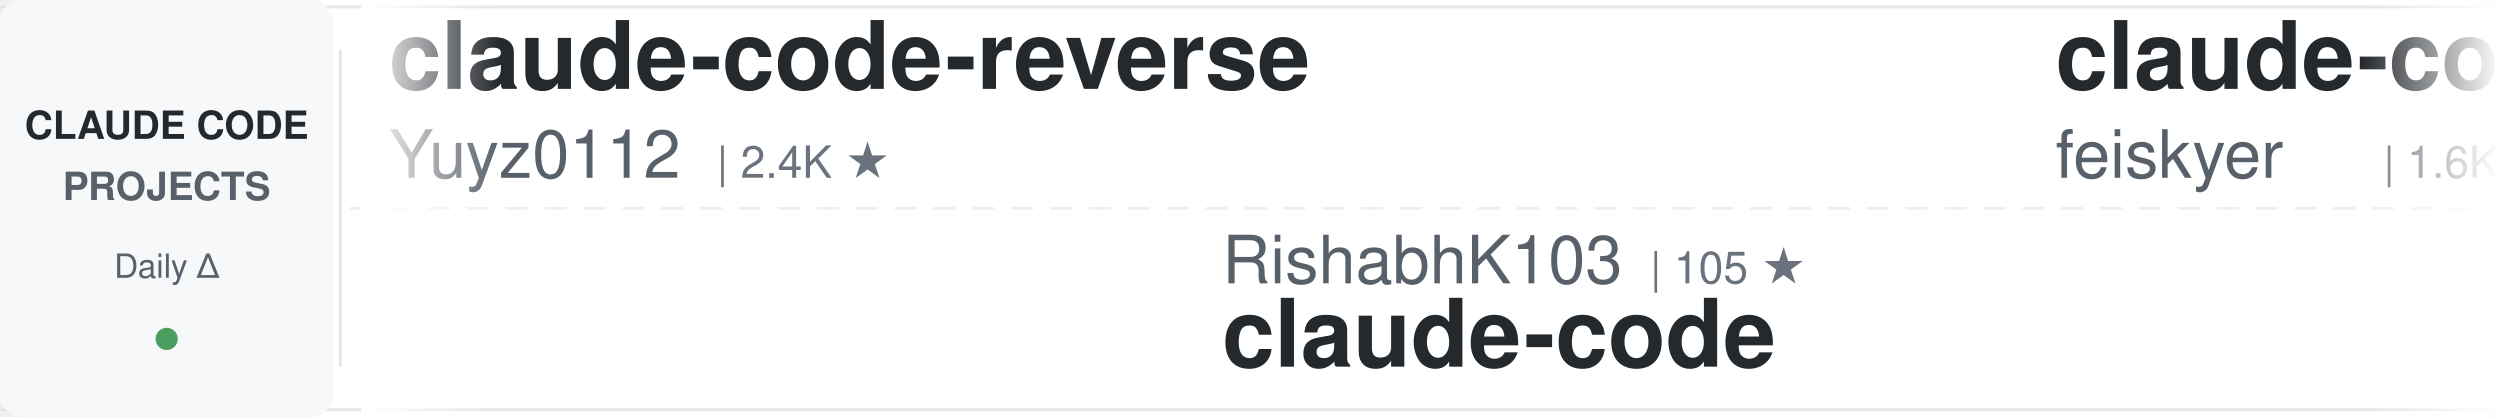
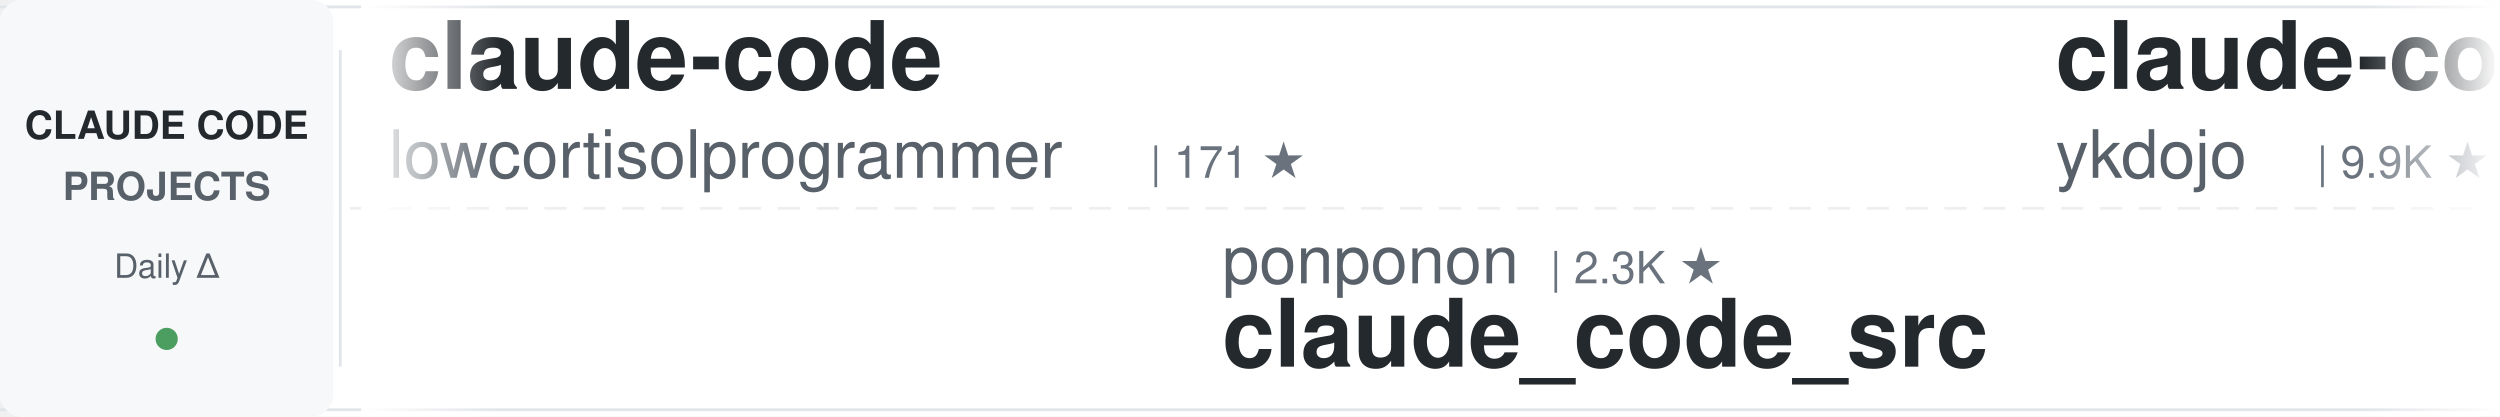
<svg xmlns="http://www.w3.org/2000/svg" width="900" height="150">
  <defs>
    <linearGradient id="awesomeLeftFade" x1="0%" y1="0%" x2="100%" y2="0%">
      <stop offset="0%" style="stop-color:#ffffff;stop-opacity:1" />
      <stop offset="100%" style="stop-color:#ffffff;stop-opacity:0" />
    </linearGradient>
    <linearGradient id="awesomeRightFade" x1="0%" y1="0%" x2="100%" y2="0%">
      <stop offset="0%" style="stop-color:#ffffff;stop-opacity:0" />
      <stop offset="100%" style="stop-color:#ffffff;stop-opacity:1" />
    </linearGradient>
  </defs>
  <rect width="900" height="150" fill="#ffffff" rx="8" />
  <rect x="0" y="2" width="900" height="1" fill="#e1e4e8" />
  <rect x="0" y="147" width="900" height="1" fill="#e1e4e8" />
  <line x1="0" y1="75" x2="900" y2="75" stroke="#e1e4e8" stroke-width="1" stroke-dasharray="8 6" opacity="0.6" />
  <rect x="0" y="0" width="120" height="150" fill="#f6f8fa" rx="8" />
  <text x="60" y="50" font-family="-apple-system, BlinkMacSystemFont, 'Segoe UI', Helvetica, Arial, sans-serif" font-size="14" font-weight="600" fill="#24292e" text-anchor="middle">CLAUDE CODE</text>
  <text x="60" y="72" font-family="-apple-system, BlinkMacSystemFont, 'Segoe UI', Helvetica, Arial, sans-serif" font-size="14" font-weight="600" fill="#586069" text-anchor="middle">PROJECTS</text>
  <text x="60" y="100" font-family="-apple-system, BlinkMacSystemFont, 'Segoe UI', Helvetica, Arial, sans-serif" font-size="12" font-weight="500" fill="#586069" text-anchor="middle">Daily Δ</text>
  <circle cx="60" cy="122" r="4" fill="#22863a" opacity="0.8" />
  <rect x="122" y="18" width="1" height="114" fill="#e1e4e8" />
  <clipPath id="awesomeTickerClip">
    <rect x="130" y="0" width="770" height="150" />
  </clipPath>
  <g clip-path="url(#awesomeTickerClip)">
    <g id="awesomeTickerItems">
      <animateTransform attributeName="transform" attributeType="XML" type="translate" from="0 0" to="-3000 0" dur="54s" repeatCount="indefinite" />
      <g transform="translate(0, 0)">
-         <text x="140" y="32" font-family="-apple-system, BlinkMacSystemFont, 'Segoe UI', Helvetica, Arial, sans-serif" font-size="34" font-weight="600" fill="#24292e">claude-code-reverse</text>
-         <text x="140" y="64" font-family="-apple-system, BlinkMacSystemFont, 'Segoe UI', Helvetica, Arial, sans-serif" font-size="24" font-weight="400" fill="#586069">Yuyz0112</text>
-         <text x="258" y="64" font-family="-apple-system, BlinkMacSystemFont, 'Segoe UI', Helvetica, Arial, sans-serif" font-size="16" font-weight="500" fill="#6a737d">| 2.4K ★</text>
+         <text x="140" y="32" font-family="-apple-system, BlinkMacSystemFont, 'Segoe UI', Helvetica, Arial, sans-serif" font-size="34" font-weight="600" fill="#24292e">claude-code</text>
+         <text x="140" y="64" font-family="-apple-system, BlinkMacSystemFont, 'Segoe UI', Helvetica, Arial, sans-serif" font-size="24" font-weight="400" fill="#586069">lowcortisolprogrammer</text>
+         <text x="414" y="64" font-family="-apple-system, BlinkMacSystemFont, 'Segoe UI', Helvetica, Arial, sans-serif" font-size="16" font-weight="500" fill="#6a737d">| 171 ★</text>
      </g>
      <g transform="translate(300, 0)">
-         <text x="140" y="102" font-family="-apple-system, BlinkMacSystemFont, 'Segoe UI', Helvetica, Arial, sans-serif" font-size="24" font-weight="400" fill="#586069">RishabhK103</text>
-         <text x="294" y="102" font-family="-apple-system, BlinkMacSystemFont, 'Segoe UI', Helvetica, Arial, sans-serif" font-size="16" font-weight="500" fill="#6a737d">| 105 ★</text>
-         <text x="140" y="132" font-family="-apple-system, BlinkMacSystemFont, 'Segoe UI', Helvetica, Arial, sans-serif" font-size="34" font-weight="600" fill="#24292e">claude-code</text>
+         <text x="140" y="102" font-family="-apple-system, BlinkMacSystemFont, 'Segoe UI', Helvetica, Arial, sans-serif" font-size="24" font-weight="400" fill="#586069">ponponon</text>
+         <text x="258" y="102" font-family="-apple-system, BlinkMacSystemFont, 'Segoe UI', Helvetica, Arial, sans-serif" font-size="16" font-weight="500" fill="#6a737d">| 2.3K ★</text>
+         <text x="140" y="132" font-family="-apple-system, BlinkMacSystemFont, 'Segoe UI', Helvetica, Arial, sans-serif" font-size="34" font-weight="600" fill="#24292e">claude_code_src</text>
      </g>
      <g transform="translate(600, 0)">
-         <text x="140" y="32" font-family="-apple-system, BlinkMacSystemFont, 'Segoe UI', Helvetica, Arial, sans-serif" font-size="34" font-weight="600" fill="#24292e">claude-code-settings</text>
-         <text x="140" y="64" font-family="-apple-system, BlinkMacSystemFont, 'Segoe UI', Helvetica, Arial, sans-serif" font-size="24" font-weight="400" fill="#586069">feiskyer</text>
-         <text x="258" y="64" font-family="-apple-system, BlinkMacSystemFont, 'Segoe UI', Helvetica, Arial, sans-serif" font-size="16" font-weight="500" fill="#6a737d">| 1.6K ★</text>
+         <text x="140" y="32" font-family="-apple-system, BlinkMacSystemFont, 'Segoe UI', Helvetica, Arial, sans-serif" font-size="34" font-weight="600" fill="#24292e">claude-code-tips</text>
+         <text x="140" y="64" font-family="-apple-system, BlinkMacSystemFont, 'Segoe UI', Helvetica, Arial, sans-serif" font-size="24" font-weight="400" fill="#586069">ykdojo</text>
+         <text x="234" y="64" font-family="-apple-system, BlinkMacSystemFont, 'Segoe UI', Helvetica, Arial, sans-serif" font-size="16" font-weight="500" fill="#6a737d">| 9.9K ★</text>
+         <text x="311" y="64" font-family="-apple-system, BlinkMacSystemFont, 'Segoe UI', Helvetica, Arial, sans-serif" font-size="16" font-weight="500" fill="#22863a"> +15</text>
      </g>
      <g transform="translate(900, 0)">
-         <text x="140" y="102" font-family="-apple-system, BlinkMacSystemFont, 'Segoe UI', Helvetica, Arial, sans-serif" font-size="24" font-weight="400" fill="#586069">RichardAtCT</text>
-         <text x="294" y="102" font-family="-apple-system, BlinkMacSystemFont, 'Segoe UI', Helvetica, Arial, sans-serif" font-size="16" font-weight="500" fill="#6a737d">| 2.8K ★</text>
-         <text x="140" y="132" font-family="-apple-system, BlinkMacSystemFont, 'Segoe UI', Helvetica, Arial, sans-serif" font-size="34" font-weight="600" fill="#24292e">claude-code-telegram</text>
+         <text x="140" y="102" font-family="-apple-system, BlinkMacSystemFont, 'Segoe UI', Helvetica, Arial, sans-serif" font-size="24" font-weight="400" fill="#586069">ChinaSiro</text>
+         <text x="270" y="102" font-family="-apple-system, BlinkMacSystemFont, 'Segoe UI', Helvetica, Arial, sans-serif" font-size="16" font-weight="500" fill="#6a737d">| 9.6K ★</text>
+         <text x="140" y="132" font-family="-apple-system, BlinkMacSystemFont, 'Segoe UI', Helvetica, Arial, sans-serif" font-size="34" font-weight="600" fill="#24292e">claude-code-sourcemap</text>
      </g>
      <g transform="translate(1200, 0)">
-         <text x="140" y="32" font-family="-apple-system, BlinkMacSystemFont, 'Segoe UI', Helvetica, Arial, sans-serif" font-size="34" font-weight="600" fill="#24292e">everything-claude-code</text>
-         <text x="140" y="64" font-family="-apple-system, BlinkMacSystemFont, 'Segoe UI', Helvetica, Arial, sans-serif" font-size="24" font-weight="400" fill="#586069">WorldFlowAI</text>
-         <text x="294" y="64" font-family="-apple-system, BlinkMacSystemFont, 'Segoe UI', Helvetica, Arial, sans-serif" font-size="16" font-weight="500" fill="#6a737d">| 1.7K ★</text>
-         <text x="371" y="64" font-family="-apple-system, BlinkMacSystemFont, 'Segoe UI', Helvetica, Arial, sans-serif" font-size="16" font-weight="500" fill="#22863a"> +9</text>
+         <text x="140" y="32" font-family="-apple-system, BlinkMacSystemFont, 'Segoe UI', Helvetica, Arial, sans-serif" font-size="34" font-weight="600" fill="#24292e">claude-code</text>
+         <text x="140" y="64" font-family="-apple-system, BlinkMacSystemFont, 'Segoe UI', Helvetica, Arial, sans-serif" font-size="24" font-weight="400" fill="#586069">Onewon</text>
+         <text x="234" y="64" font-family="-apple-system, BlinkMacSystemFont, 'Segoe UI', Helvetica, Arial, sans-serif" font-size="16" font-weight="500" fill="#6a737d">| 182 ★</text>
      </g>
      <g transform="translate(1500, 0)">
-         <text x="140" y="102" font-family="-apple-system, BlinkMacSystemFont, 'Segoe UI', Helvetica, Arial, sans-serif" font-size="24" font-weight="400" fill="#586069">xorespesp</text>
-         <text x="270" y="102" font-family="-apple-system, BlinkMacSystemFont, 'Segoe UI', Helvetica, Arial, sans-serif" font-size="16" font-weight="500" fill="#6a737d">| 231 ★</text>
-         <text x="338" y="102" font-family="-apple-system, BlinkMacSystemFont, 'Segoe UI', Helvetica, Arial, sans-serif" font-size="16" font-weight="500" fill="#22863a"> +1</text>
+         <text x="140" y="102" font-family="-apple-system, BlinkMacSystemFont, 'Segoe UI', Helvetica, Arial, sans-serif" font-size="24" font-weight="400" fill="#586069">codeaashu</text>
+         <text x="270" y="102" font-family="-apple-system, BlinkMacSystemFont, 'Segoe UI', Helvetica, Arial, sans-serif" font-size="16" font-weight="500" fill="#6a737d">| 3.3K ★</text>
+         <text x="347" y="102" font-family="-apple-system, BlinkMacSystemFont, 'Segoe UI', Helvetica, Arial, sans-serif" font-size="16" font-weight="500" fill="#22863a"> +2</text>
        <text x="140" y="132" font-family="-apple-system, BlinkMacSystemFont, 'Segoe UI', Helvetica, Arial, sans-serif" font-size="34" font-weight="600" fill="#24292e">claude-code</text>
      </g>
      <g transform="translate(1800, 0)">
-         <text x="140" y="32" font-family="-apple-system, BlinkMacSystemFont, 'Segoe UI', Helvetica, Arial, sans-serif" font-size="34" font-weight="600" fill="#24292e">claude-code-sourcemap</text>
-         <text x="140" y="64" font-family="-apple-system, BlinkMacSystemFont, 'Segoe UI', Helvetica, Arial, sans-serif" font-size="24" font-weight="400" fill="#586069">ChinaSiro</text>
-         <text x="270" y="64" font-family="-apple-system, BlinkMacSystemFont, 'Segoe UI', Helvetica, Arial, sans-serif" font-size="16" font-weight="500" fill="#6a737d">| 9.6K ★</text>
-         <text x="347" y="64" font-family="-apple-system, BlinkMacSystemFont, 'Segoe UI', Helvetica, Arial, sans-serif" font-size="16" font-weight="500" fill="#22863a"> +3</text>
+         <text x="140" y="32" font-family="-apple-system, BlinkMacSystemFont, 'Segoe UI', Helvetica, Arial, sans-serif" font-size="34" font-weight="600" fill="#24292e">claude-code-hooks-master...</text>
+         <text x="140" y="64" font-family="-apple-system, BlinkMacSystemFont, 'Segoe UI', Helvetica, Arial, sans-serif" font-size="24" font-weight="400" fill="#586069">disler</text>
+         <text x="234" y="64" font-family="-apple-system, BlinkMacSystemFont, 'Segoe UI', Helvetica, Arial, sans-serif" font-size="16" font-weight="500" fill="#6a737d">| 3.9K ★</text>
      </g>
      <g transform="translate(2100, 0)">
-         <text x="140" y="102" font-family="-apple-system, BlinkMacSystemFont, 'Segoe UI', Helvetica, Arial, sans-serif" font-size="24" font-weight="400" fill="#586069">freestylefly</text>
-         <text x="306" y="102" font-family="-apple-system, BlinkMacSystemFont, 'Segoe UI', Helvetica, Arial, sans-serif" font-size="16" font-weight="500" fill="#6a737d">| 128 ★</text>
+         <text x="140" y="102" font-family="-apple-system, BlinkMacSystemFont, 'Segoe UI', Helvetica, Arial, sans-serif" font-size="24" font-weight="400" fill="#586069">anthropics</text>
+         <text x="282" y="102" font-family="-apple-system, BlinkMacSystemFont, 'Segoe UI', Helvetica, Arial, sans-serif" font-size="16" font-weight="500" fill="#6a737d">| 142.9K ★</text>
+         <text x="377" y="102" font-family="-apple-system, BlinkMacSystemFont, 'Segoe UI', Helvetica, Arial, sans-serif" font-size="16" font-weight="500" fill="#22863a"> +28</text>
        <text x="140" y="132" font-family="-apple-system, BlinkMacSystemFont, 'Segoe UI', Helvetica, Arial, sans-serif" font-size="34" font-weight="600" fill="#24292e">claude-code</text>
      </g>
      <g transform="translate(2400, 0)">
-         <text x="140" y="32" font-family="-apple-system, BlinkMacSystemFont, 'Segoe UI', Helvetica, Arial, sans-serif" font-size="34" font-weight="600" fill="#24292e">claude-code-prompts</text>
-         <text x="140" y="64" font-family="-apple-system, BlinkMacSystemFont, 'Segoe UI', Helvetica, Arial, sans-serif" font-size="24" font-weight="400" fill="#586069">repowise-dev</text>
-         <text x="306" y="64" font-family="-apple-system, BlinkMacSystemFont, 'Segoe UI', Helvetica, Arial, sans-serif" font-size="16" font-weight="500" fill="#6a737d">| 1.2K ★</text>
+         <text x="140" y="32" font-family="-apple-system, BlinkMacSystemFont, 'Segoe UI', Helvetica, Arial, sans-serif" font-size="34" font-weight="600" fill="#24292e">claude-code-from-scratch</text>
+         <text x="140" y="64" font-family="-apple-system, BlinkMacSystemFont, 'Segoe UI', Helvetica, Arial, sans-serif" font-size="24" font-weight="400" fill="#586069">Windy3f3f3f3f</text>
+         <text x="318" y="64" font-family="-apple-system, BlinkMacSystemFont, 'Segoe UI', Helvetica, Arial, sans-serif" font-size="16" font-weight="500" fill="#6a737d">| 2.6K ★</text>
+         <text x="395" y="64" font-family="-apple-system, BlinkMacSystemFont, 'Segoe UI', Helvetica, Arial, sans-serif" font-size="16" font-weight="500" fill="#22863a"> +2</text>
      </g>
      <g transform="translate(2700, 0)">
-         <text x="140" y="102" font-family="-apple-system, BlinkMacSystemFont, 'Segoe UI', Helvetica, Arial, sans-serif" font-size="24" font-weight="400" fill="#586069">shareAI-lab</text>
-         <text x="294" y="102" font-family="-apple-system, BlinkMacSystemFont, 'Segoe UI', Helvetica, Arial, sans-serif" font-size="16" font-weight="500" fill="#6a737d">| 75.2K ★</text>
-         <text x="380" y="102" font-family="-apple-system, BlinkMacSystemFont, 'Segoe UI', Helvetica, Arial, sans-serif" font-size="16" font-weight="500" fill="#22863a"> +40</text>
-         <text x="140" y="132" font-family="-apple-system, BlinkMacSystemFont, 'Segoe UI', Helvetica, Arial, sans-serif" font-size="34" font-weight="600" fill="#24292e">learn-claude-code</text>
+         <text x="140" y="102" font-family="-apple-system, BlinkMacSystemFont, 'Segoe UI', Helvetica, Arial, sans-serif" font-size="24" font-weight="400" fill="#586069">pengchengneo</text>
+         <text x="306" y="102" font-family="-apple-system, BlinkMacSystemFont, 'Segoe UI', Helvetica, Arial, sans-serif" font-size="16" font-weight="500" fill="#6a737d">| 1.8K ★</text>
+         <text x="140" y="132" font-family="-apple-system, BlinkMacSystemFont, 'Segoe UI', Helvetica, Arial, sans-serif" font-size="34" font-weight="600" fill="#24292e">Claude-Code</text>
      </g>
      <g transform="translate(3000, 0)">
-         <text x="140" y="32" font-family="-apple-system, BlinkMacSystemFont, 'Segoe UI', Helvetica, Arial, sans-serif" font-size="34" font-weight="600" fill="#24292e">claude-code-reverse</text>
-         <text x="140" y="64" font-family="-apple-system, BlinkMacSystemFont, 'Segoe UI', Helvetica, Arial, sans-serif" font-size="24" font-weight="400" fill="#586069">Yuyz0112</text>
-         <text x="258" y="64" font-family="-apple-system, BlinkMacSystemFont, 'Segoe UI', Helvetica, Arial, sans-serif" font-size="16" font-weight="500" fill="#6a737d">| 2.4K ★</text>
+         <text x="140" y="32" font-family="-apple-system, BlinkMacSystemFont, 'Segoe UI', Helvetica, Arial, sans-serif" font-size="34" font-weight="600" fill="#24292e">claude-code</text>
+         <text x="140" y="64" font-family="-apple-system, BlinkMacSystemFont, 'Segoe UI', Helvetica, Arial, sans-serif" font-size="24" font-weight="400" fill="#586069">lowcortisolprogrammer</text>
+         <text x="414" y="64" font-family="-apple-system, BlinkMacSystemFont, 'Segoe UI', Helvetica, Arial, sans-serif" font-size="16" font-weight="500" fill="#6a737d">| 171 ★</text>
      </g>
      <g transform="translate(3300, 0)">
-         <text x="140" y="102" font-family="-apple-system, BlinkMacSystemFont, 'Segoe UI', Helvetica, Arial, sans-serif" font-size="24" font-weight="400" fill="#586069">RishabhK103</text>
-         <text x="294" y="102" font-family="-apple-system, BlinkMacSystemFont, 'Segoe UI', Helvetica, Arial, sans-serif" font-size="16" font-weight="500" fill="#6a737d">| 105 ★</text>
-         <text x="140" y="132" font-family="-apple-system, BlinkMacSystemFont, 'Segoe UI', Helvetica, Arial, sans-serif" font-size="34" font-weight="600" fill="#24292e">claude-code</text>
+         <text x="140" y="102" font-family="-apple-system, BlinkMacSystemFont, 'Segoe UI', Helvetica, Arial, sans-serif" font-size="24" font-weight="400" fill="#586069">ponponon</text>
+         <text x="258" y="102" font-family="-apple-system, BlinkMacSystemFont, 'Segoe UI', Helvetica, Arial, sans-serif" font-size="16" font-weight="500" fill="#6a737d">| 2.3K ★</text>
+         <text x="140" y="132" font-family="-apple-system, BlinkMacSystemFont, 'Segoe UI', Helvetica, Arial, sans-serif" font-size="34" font-weight="600" fill="#24292e">claude_code_src</text>
      </g>
      <g transform="translate(3600, 0)">
-         <text x="140" y="32" font-family="-apple-system, BlinkMacSystemFont, 'Segoe UI', Helvetica, Arial, sans-serif" font-size="34" font-weight="600" fill="#24292e">claude-code-settings</text>
-         <text x="140" y="64" font-family="-apple-system, BlinkMacSystemFont, 'Segoe UI', Helvetica, Arial, sans-serif" font-size="24" font-weight="400" fill="#586069">feiskyer</text>
-         <text x="258" y="64" font-family="-apple-system, BlinkMacSystemFont, 'Segoe UI', Helvetica, Arial, sans-serif" font-size="16" font-weight="500" fill="#6a737d">| 1.6K ★</text>
+         <text x="140" y="32" font-family="-apple-system, BlinkMacSystemFont, 'Segoe UI', Helvetica, Arial, sans-serif" font-size="34" font-weight="600" fill="#24292e">claude-code-tips</text>
+         <text x="140" y="64" font-family="-apple-system, BlinkMacSystemFont, 'Segoe UI', Helvetica, Arial, sans-serif" font-size="24" font-weight="400" fill="#586069">ykdojo</text>
+         <text x="234" y="64" font-family="-apple-system, BlinkMacSystemFont, 'Segoe UI', Helvetica, Arial, sans-serif" font-size="16" font-weight="500" fill="#6a737d">| 9.9K ★</text>
+         <text x="311" y="64" font-family="-apple-system, BlinkMacSystemFont, 'Segoe UI', Helvetica, Arial, sans-serif" font-size="16" font-weight="500" fill="#22863a"> +15</text>
      </g>
      <g transform="translate(3900, 0)">
-         <text x="140" y="102" font-family="-apple-system, BlinkMacSystemFont, 'Segoe UI', Helvetica, Arial, sans-serif" font-size="24" font-weight="400" fill="#586069">RichardAtCT</text>
-         <text x="294" y="102" font-family="-apple-system, BlinkMacSystemFont, 'Segoe UI', Helvetica, Arial, sans-serif" font-size="16" font-weight="500" fill="#6a737d">| 2.8K ★</text>
-         <text x="140" y="132" font-family="-apple-system, BlinkMacSystemFont, 'Segoe UI', Helvetica, Arial, sans-serif" font-size="34" font-weight="600" fill="#24292e">claude-code-telegram</text>
+         <text x="140" y="102" font-family="-apple-system, BlinkMacSystemFont, 'Segoe UI', Helvetica, Arial, sans-serif" font-size="24" font-weight="400" fill="#586069">ChinaSiro</text>
+         <text x="270" y="102" font-family="-apple-system, BlinkMacSystemFont, 'Segoe UI', Helvetica, Arial, sans-serif" font-size="16" font-weight="500" fill="#6a737d">| 9.6K ★</text>
+         <text x="140" y="132" font-family="-apple-system, BlinkMacSystemFont, 'Segoe UI', Helvetica, Arial, sans-serif" font-size="34" font-weight="600" fill="#24292e">claude-code-sourcemap</text>
      </g>
    </g>
  </g>
  <rect x="130" y="0" width="50" height="150" fill="url(#awesomeLeftFade)" />
  <rect x="850" y="0" width="50" height="150" fill="url(#awesomeRightFade)" />
</svg>
